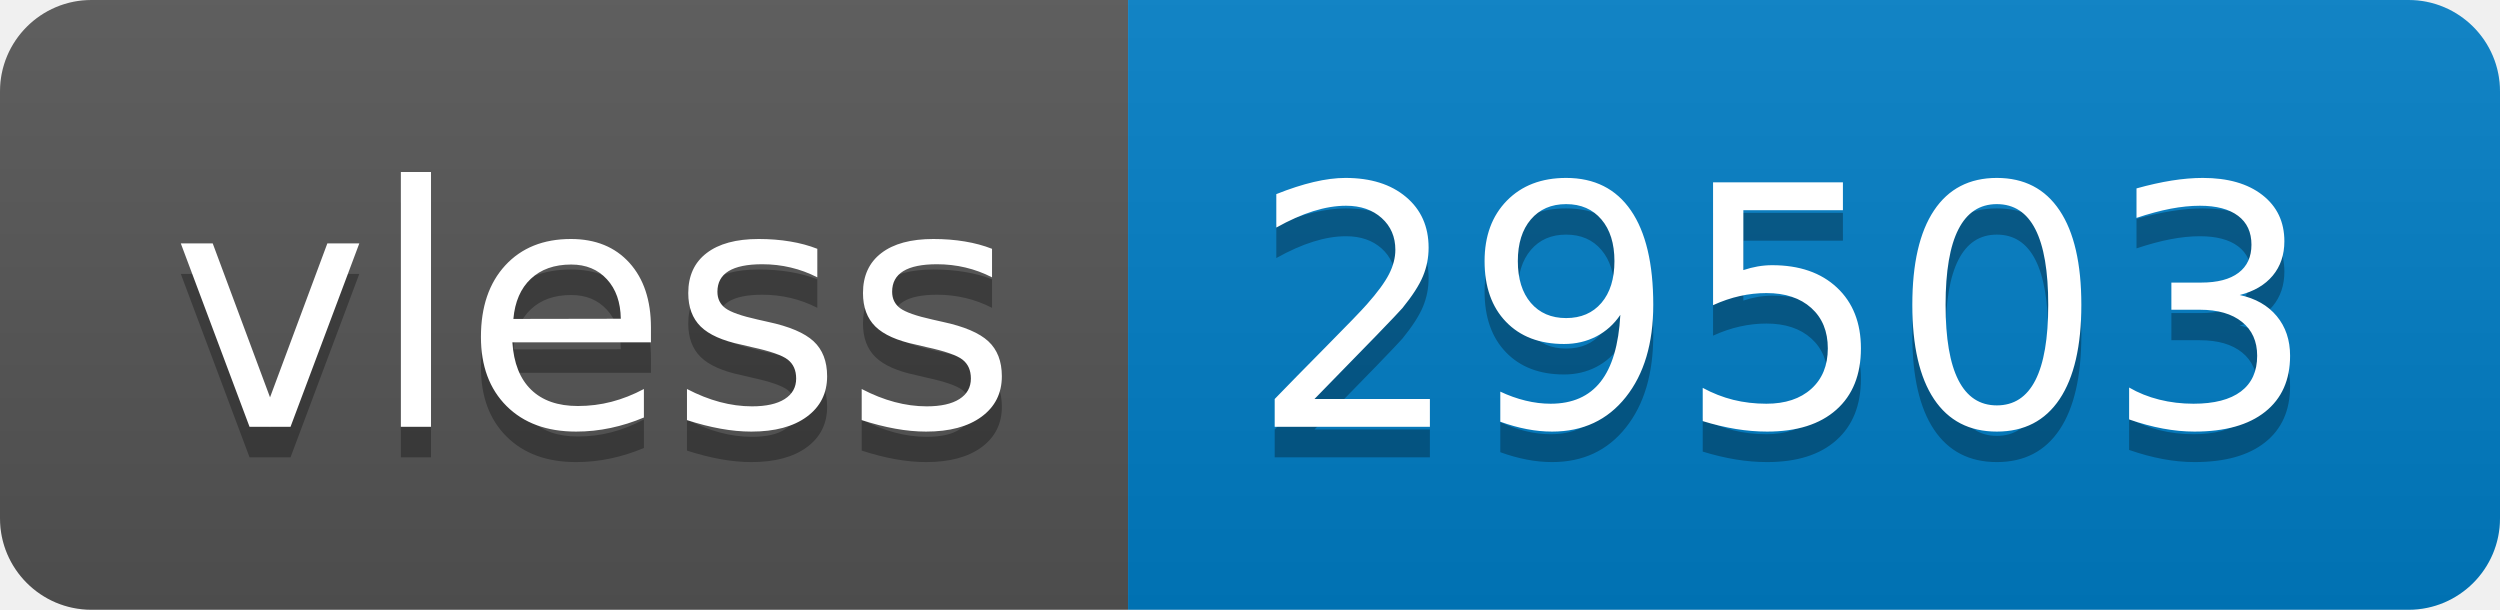
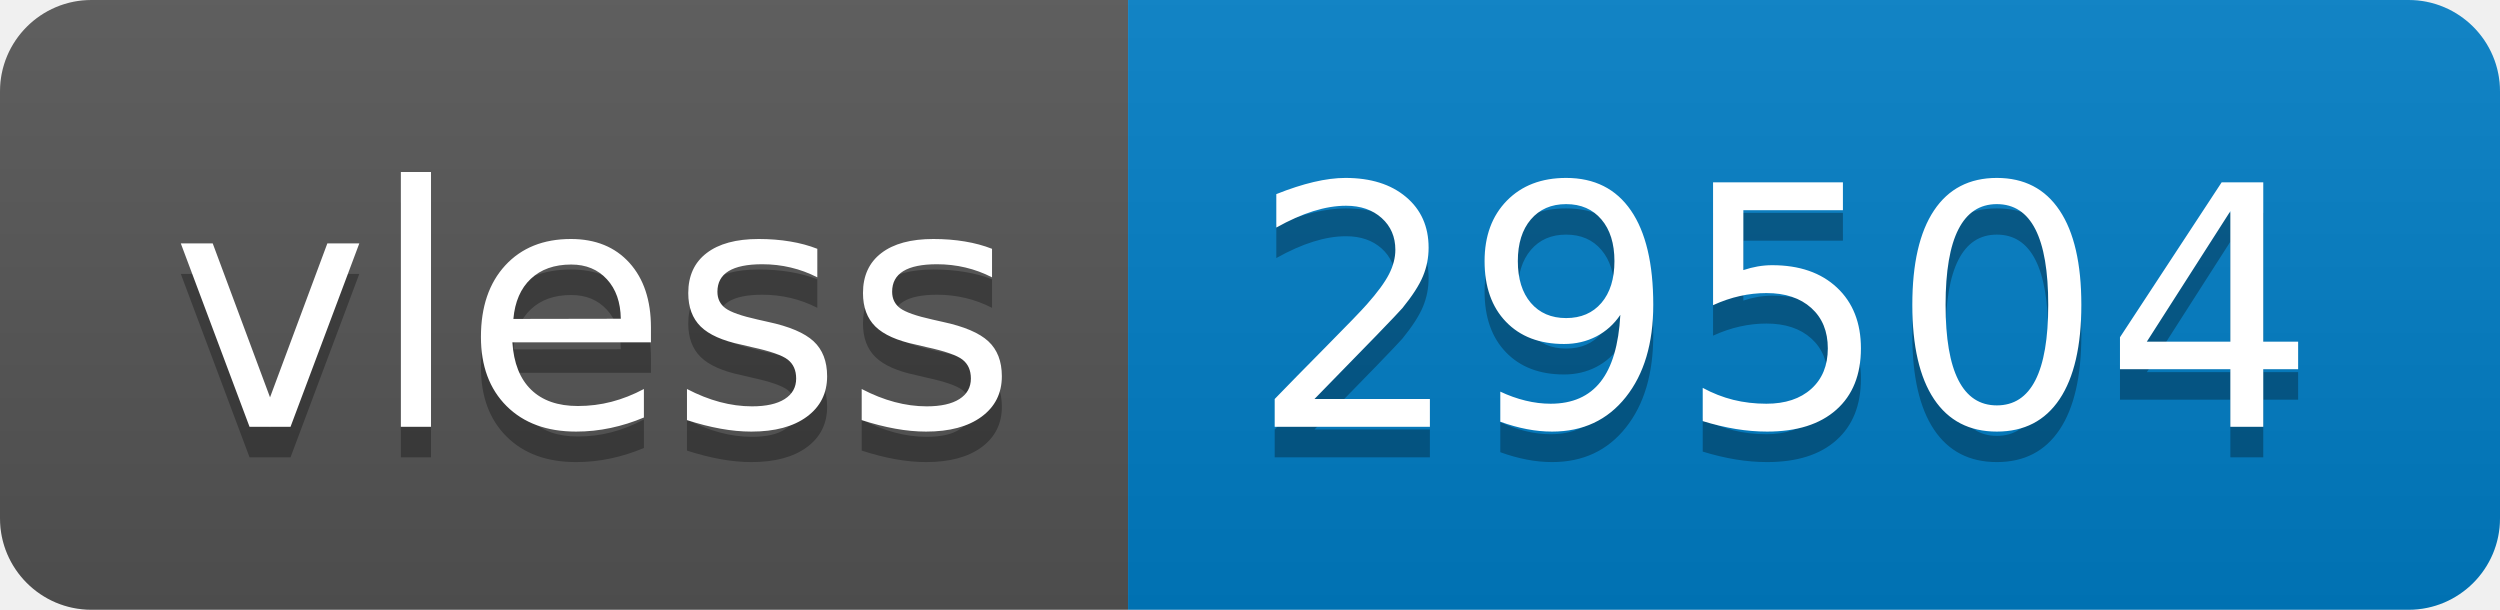
- <svg xmlns="http://www.w3.org/2000/svg" width="82" height="20" role="img" aria-label="vless: 29503">
+ <svg xmlns="http://www.w3.org/2000/svg" width="82" height="20" role="img" aria-label="vless: 29504">
  <linearGradient id="s" x2="0" y2="100%">
    <stop offset="0" stop-color="#bbb" stop-opacity=".1" />
    <stop offset="1" stop-opacity=".1" />
  </linearGradient>
  <clipPath id="r">
    <rect width="82" height="20" rx="3" fill="#fff" />
  </clipPath>
  <g clip-path="url(#r)">
    <rect width="37" height="20" fill="#555" />
    <rect x="37" width="45" height="20" fill="#007ec6" />
    <rect width="82" height="20" fill="url(#s)" />
  </g>
  <g fill="#fff" text-anchor="middle" font-family="Verdana,Geneva,DejaVu Sans,sans-serif" text-rendering="geometricPrecision" font-size="110">
    <text aria-hidden="true" x="195" y="150" fill="#010101" fill-opacity=".3" transform="scale(.1)" textLength="270">vless</text>
    <text x="195" y="140" transform="scale(.1)" fill="#fff" textLength="270">vless</text>
-     <text aria-hidden="true" x="585" y="150" fill="#010101" fill-opacity=".3" transform="scale(.1)" textLength="350">29503</text>
-     <text x="585" y="140" transform="scale(.1)" fill="#fff" textLength="350">29503</text>
+     <text aria-hidden="true" x="585" y="150" fill="#010101" fill-opacity=".3" transform="scale(.1)" textLength="350">29504</text>
+     <text x="585" y="140" transform="scale(.1)" fill="#fff" textLength="350">29504</text>
  </g>
</svg>
